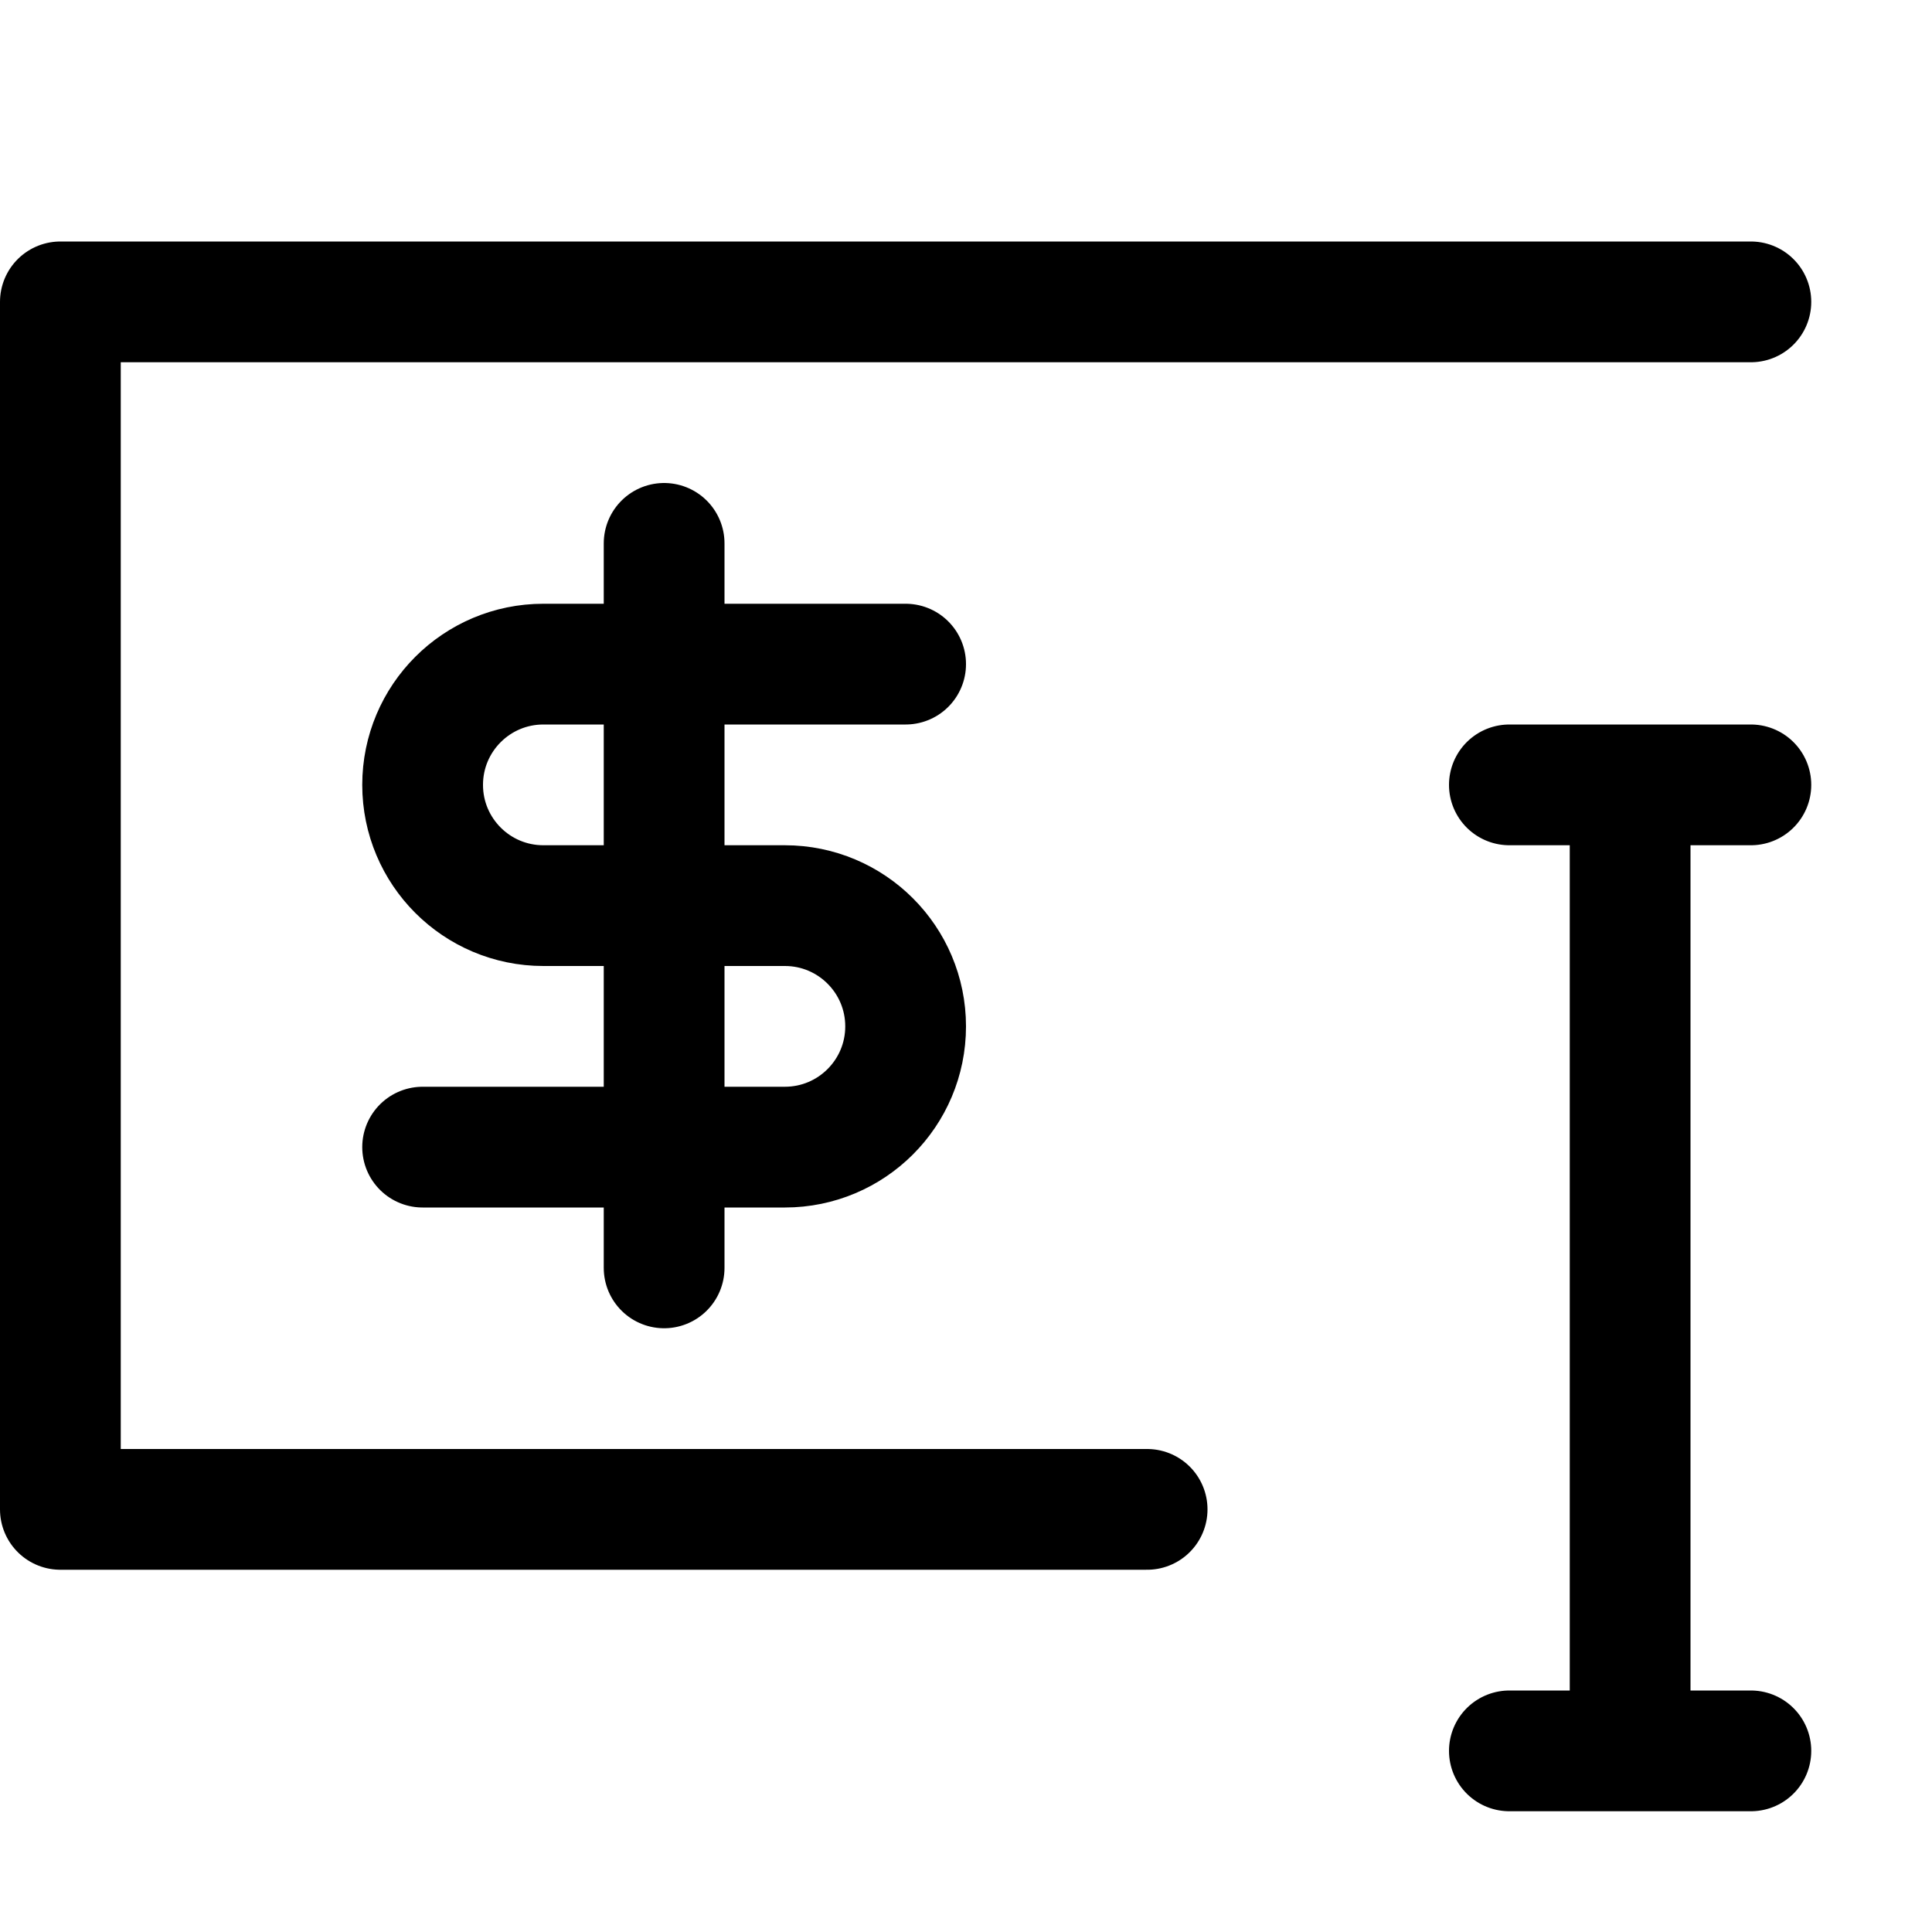
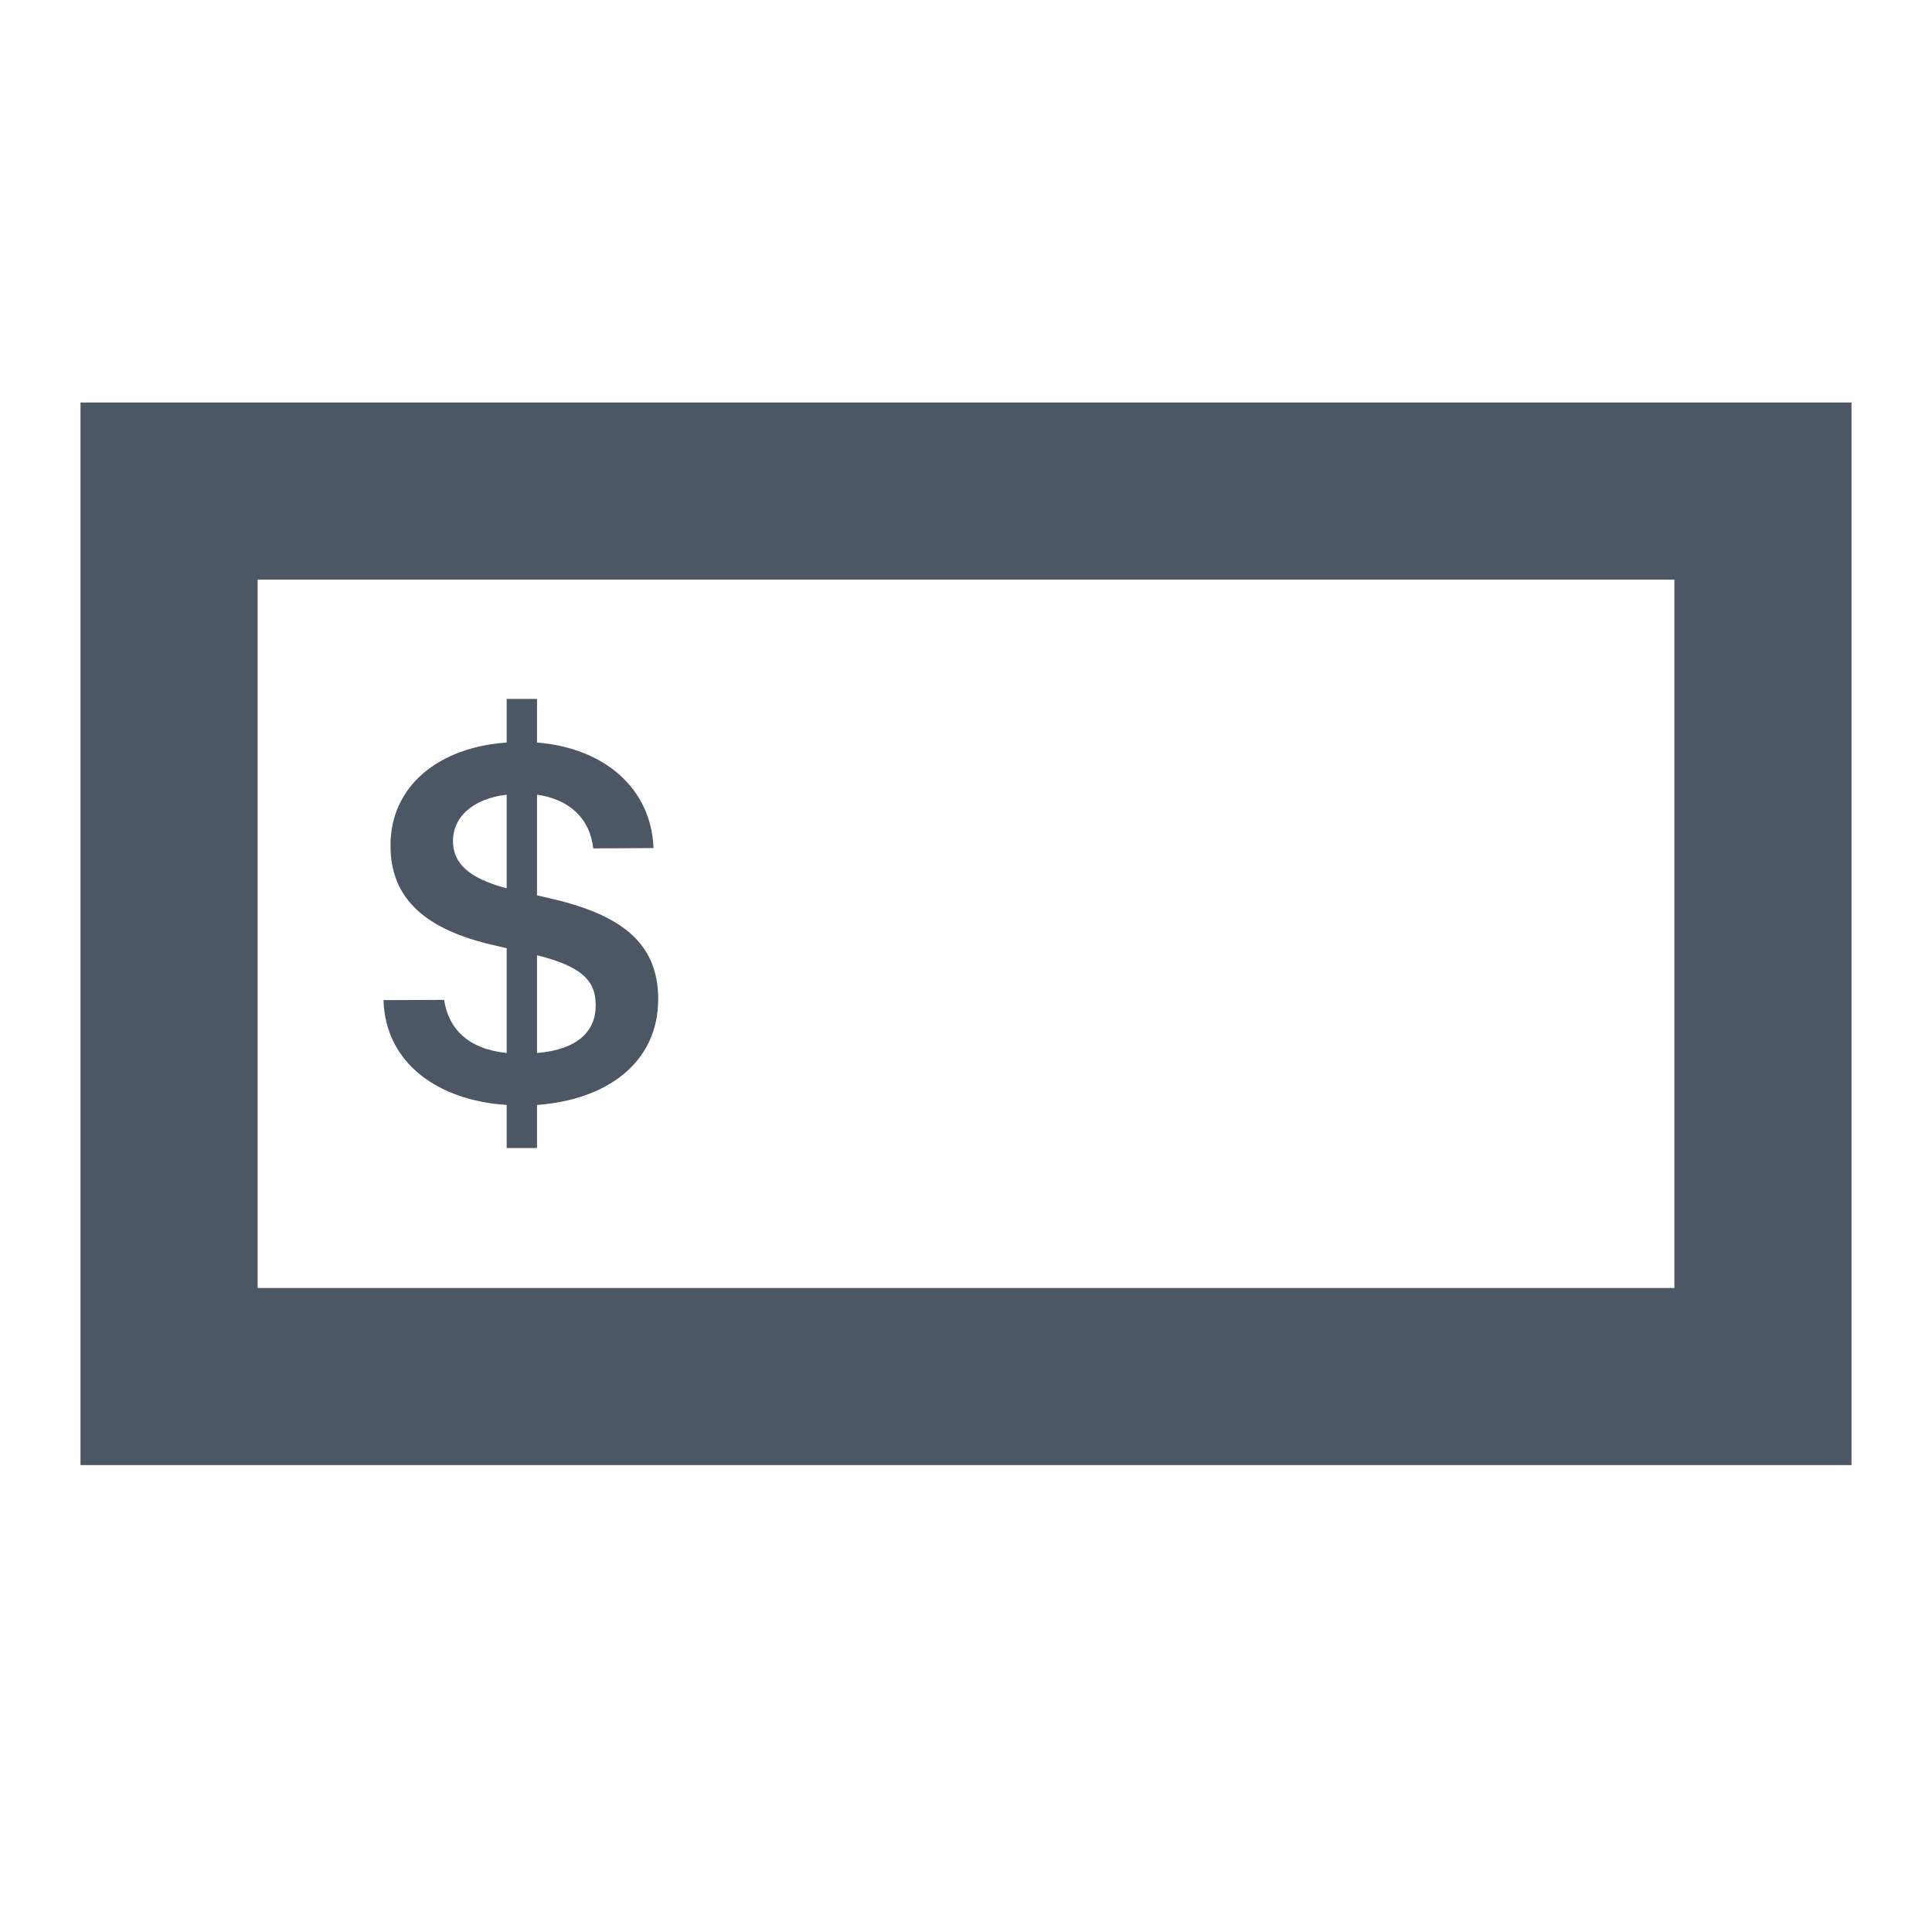
- <svg xmlns="http://www.w3.org/2000/svg" width="16" height="16" fill="none">
-   <path stroke="#000" stroke-linecap="round" stroke-linejoin="round" d="M7.5 5.5h-3a1 1 0 0 0-1 1v0a1 1 0 0 0 1 1h2a1 1 0 0 1 1 1v0a1 1 0 0 1-1 1h-3M5.5 10.5v-6M12.5 6.5h1m1 0h-1m0 0v8m-1 0h2" />
-   <path stroke="#000" stroke-linecap="round" stroke-linejoin="round" d="M14.5 2.5H.5v10h9" />
+ <svg xmlns="http://www.w3.org/2000/svg" width="24" height="24" viewBox="0 0 24 24" fill="none">
+   <path fill-rule="evenodd" clip-rule="evenodd" d="M1 5H23V18.2H1V5ZM3.2 16V7.2H20.8V16H3.2Z" fill="#4C5664" />
+   <path d="M6.294 14.261H6.671V13.726C7.529 13.665 8.176 13.207 8.176 12.414V12.408C8.176 11.712 7.712 11.364 6.852 11.164L6.671 11.122V9.872C7.058 9.926 7.326 10.155 7.368 10.532L7.371 10.539L8.118 10.535V10.532C8.089 9.794 7.509 9.291 6.671 9.224V8.682H6.294V9.224C5.453 9.282 4.851 9.762 4.851 10.5V10.506C4.851 11.177 5.302 11.55 6.13 11.741L6.294 11.779V13.081C5.811 13.03 5.573 12.778 5.518 12.427L5.515 12.421L4.767 12.424L4.764 12.427C4.789 13.207 5.44 13.671 6.294 13.726V14.261ZM5.627 10.448V10.442C5.627 10.165 5.856 9.923 6.294 9.872V11.035C5.817 10.909 5.627 10.719 5.627 10.448ZM7.4 12.485V12.492C7.4 12.811 7.174 13.039 6.671 13.081V11.866C7.223 12.005 7.4 12.179 7.4 12.485Z" fill="#4C5664" />
</svg>
